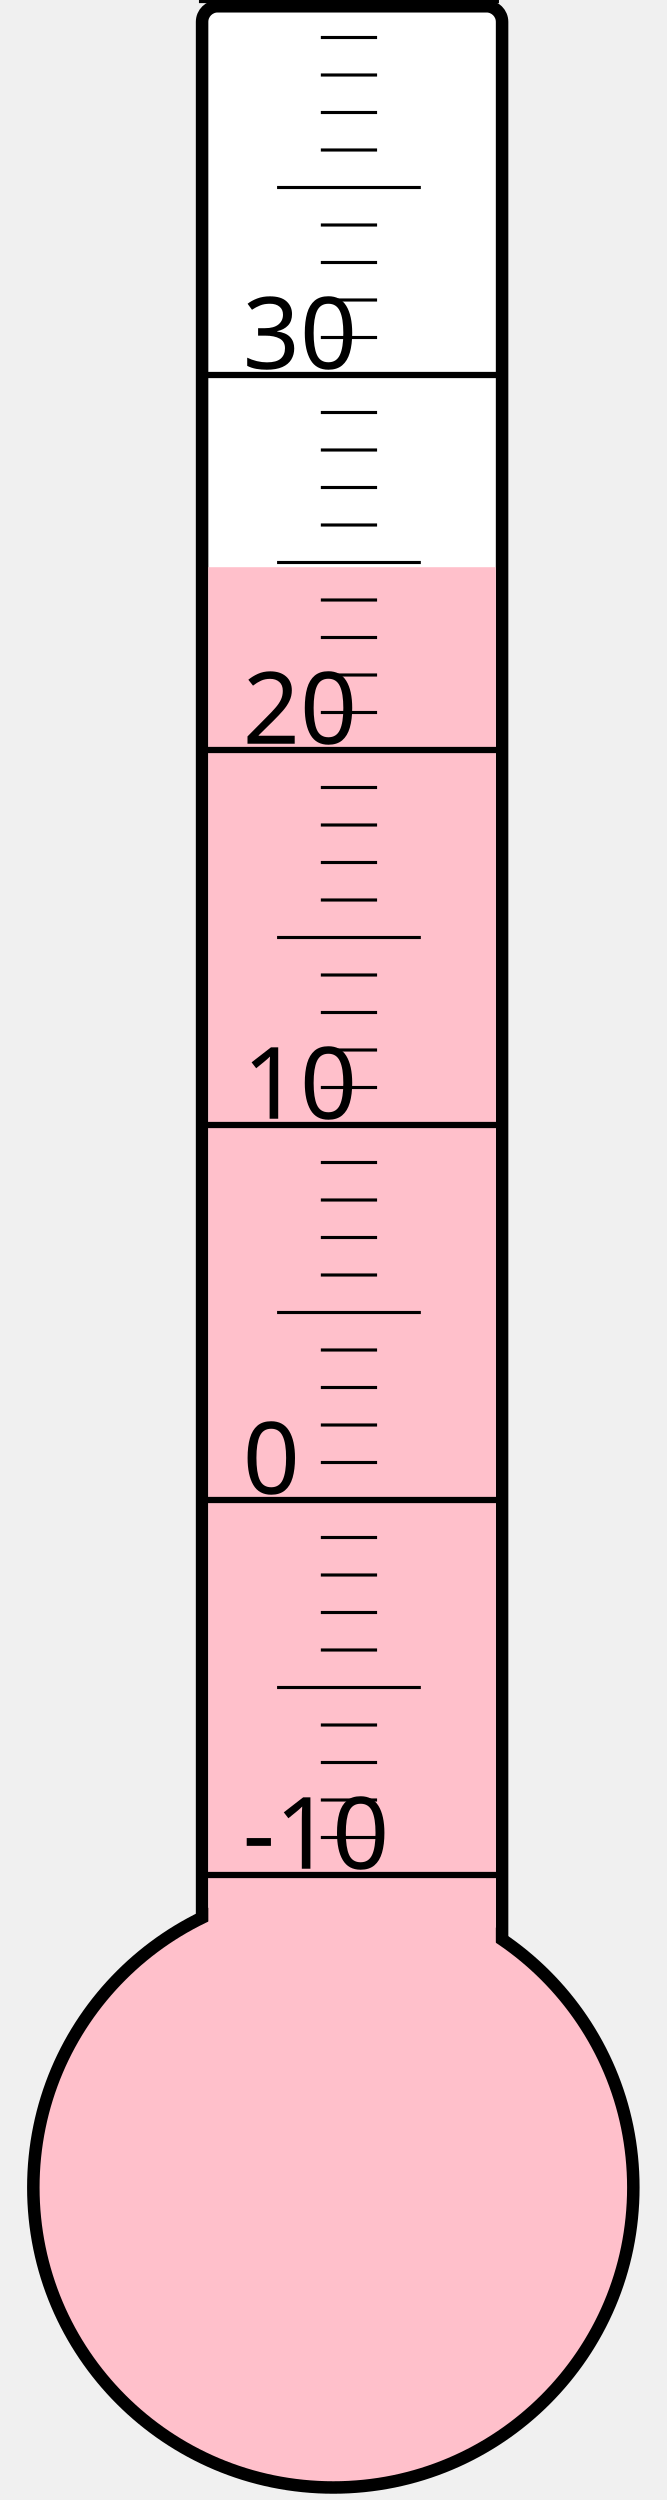
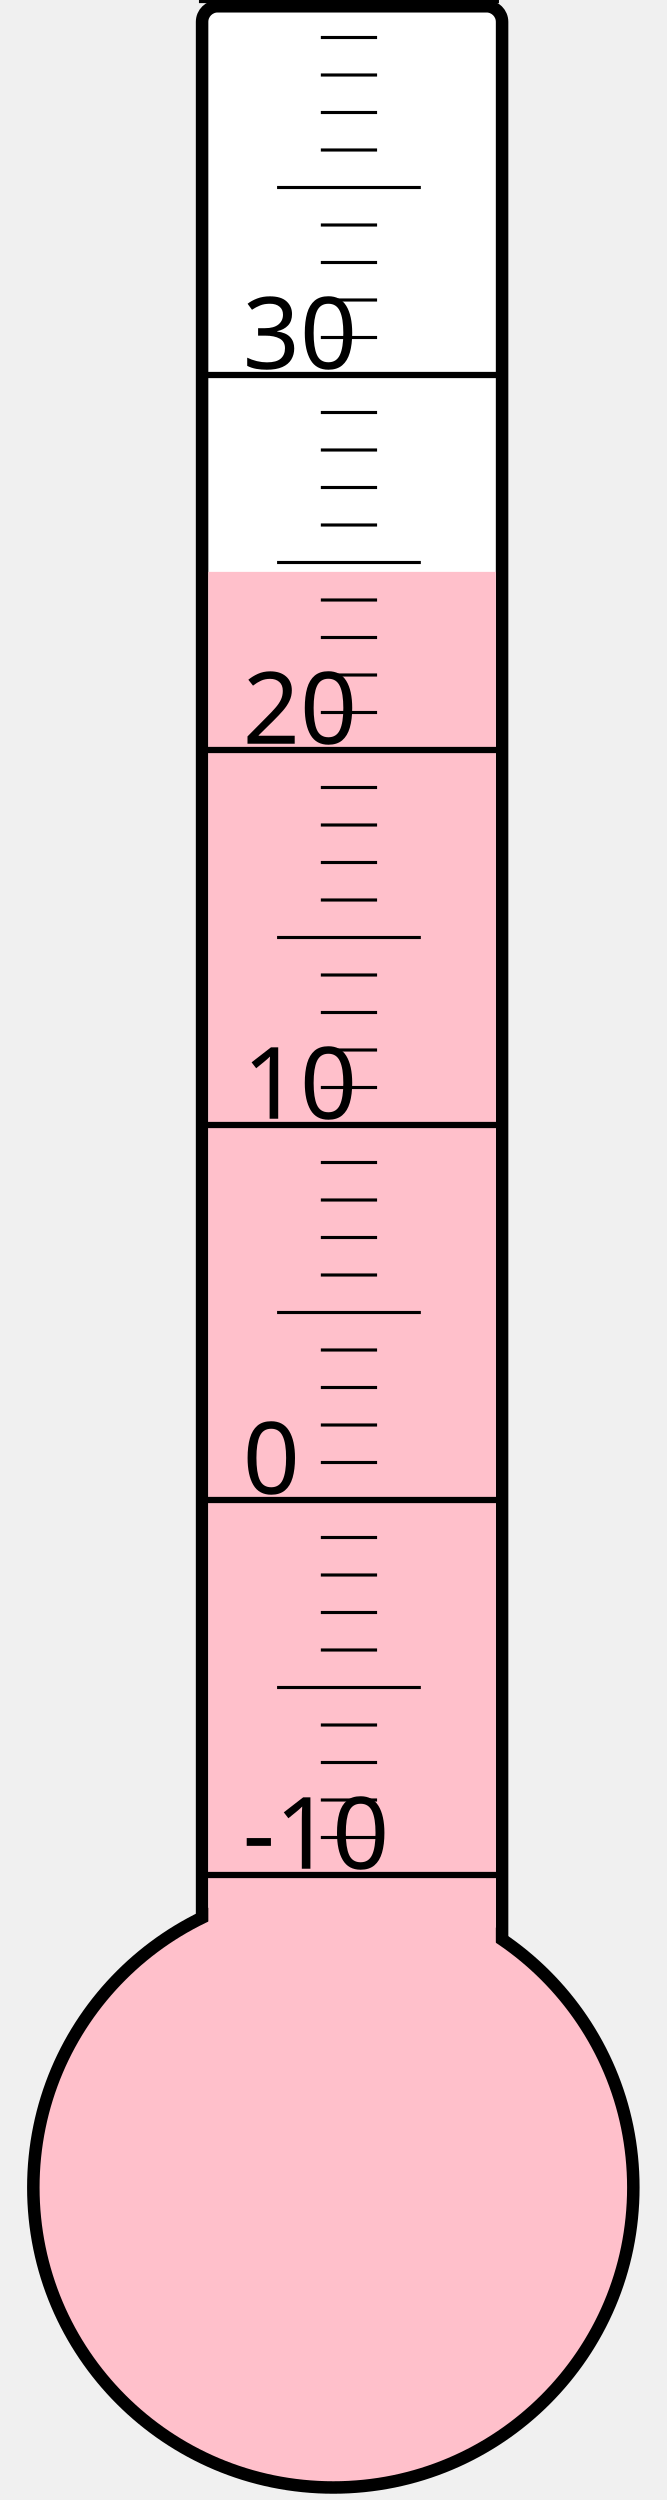
<svg xmlns="http://www.w3.org/2000/svg" width="40px" height="150px" viewBox="0 0 200 800">
  <rect width="200" height="800" x="0" y="0" style="fill: #ffffeb; fill-opacity: 0;" />
  <rect width="96" height="680" x="58" y="2" rx="5" ry="5" style="fill: white; fill-opacity: 1; stroke: black; stroke-width: 4;" />
  <circle cx="100" cy="700" r="96" style="fill: pink; stroke: black; stroke-width: 4;" />
-   <rect width="92" height="518.5" x="60" y="181.5" style="fill: pink; fill-opacity: 1; stroke-width: 0;" />
+   <rect width="92" height="517.0" x="60" y="183.0" style="fill: pink; fill-opacity: 1; stroke-width: 0;" />
  <text x="71" y="598" style="font-family: sans-serif; font-size: 24pt;">-10</text>
  <text x="71" y="478" style="font-family: sans-serif; font-size: 24pt;">0</text>
  <text x="71" y="358" style="font-family: sans-serif; font-size: 24pt;">10</text>
  <text x="71" y="238" style="font-family: sans-serif; font-size: 24pt;">20</text>
  <text x="71" y="118" style="font-family: sans-serif; font-size: 24pt;">30</text>
  <g style="stroke: black;">
    <line x1="57" y1="600" x2="153" y2="600" style="stroke-width: 2;" />
    <line x1="96" y1="588" x2="114" y2="588" style="stroke-width: 1;" />
    <line x1="96" y1="576" x2="114" y2="576" style="stroke-width: 1;" />
    <line x1="96" y1="564" x2="114" y2="564" style="stroke-width: 1;" />
    <line x1="96" y1="552" x2="114" y2="552" style="stroke-width: 1;" />
    <line x1="82" y1="540" x2="128" y2="540" style="stroke-width: 1;" />
    <line x1="96" y1="528" x2="114" y2="528" style="stroke-width: 1;" />
    <line x1="96" y1="516" x2="114" y2="516" style="stroke-width: 1;" />
    <line x1="96" y1="504" x2="114" y2="504" style="stroke-width: 1;" />
    <line x1="96" y1="492" x2="114" y2="492" style="stroke-width: 1;" />
    <line x1="57" y1="480" x2="153" y2="480" style="stroke-width: 2;" />
    <line x1="96" y1="468" x2="114" y2="468" style="stroke-width: 1;" />
    <line x1="96" y1="456" x2="114" y2="456" style="stroke-width: 1;" />
    <line x1="96" y1="444" x2="114" y2="444" style="stroke-width: 1;" />
    <line x1="96" y1="432" x2="114" y2="432" style="stroke-width: 1;" />
    <line x1="82" y1="420" x2="128" y2="420" style="stroke-width: 1;" />
    <line x1="96" y1="408" x2="114" y2="408" style="stroke-width: 1;" />
    <line x1="96" y1="396" x2="114" y2="396" style="stroke-width: 1;" />
    <line x1="96" y1="384" x2="114" y2="384" style="stroke-width: 1;" />
    <line x1="96" y1="372" x2="114" y2="372" style="stroke-width: 1;" />
    <line x1="57" y1="360" x2="153" y2="360" style="stroke-width: 2;" />
    <line x1="96" y1="348" x2="114" y2="348" style="stroke-width: 1;" />
    <line x1="96" y1="336" x2="114" y2="336" style="stroke-width: 1;" />
    <line x1="96" y1="324" x2="114" y2="324" style="stroke-width: 1;" />
    <line x1="96" y1="312" x2="114" y2="312" style="stroke-width: 1;" />
    <line x1="82" y1="300" x2="128" y2="300" style="stroke-width: 1;" />
    <line x1="96" y1="288" x2="114" y2="288" style="stroke-width: 1;" />
    <line x1="96" y1="276" x2="114" y2="276" style="stroke-width: 1;" />
    <line x1="96" y1="264" x2="114" y2="264" style="stroke-width: 1;" />
    <line x1="96" y1="252" x2="114" y2="252" style="stroke-width: 1;" />
    <line x1="57" y1="240" x2="153" y2="240" style="stroke-width: 2;" />
    <line x1="96" y1="228" x2="114" y2="228" style="stroke-width: 1;" />
    <line x1="96" y1="216" x2="114" y2="216" style="stroke-width: 1;" />
    <line x1="96" y1="204" x2="114" y2="204" style="stroke-width: 1;" />
    <line x1="96" y1="192" x2="114" y2="192" style="stroke-width: 1;" />
    <line x1="82" y1="180" x2="128" y2="180" style="stroke-width: 1;" />
    <line x1="96" y1="168" x2="114" y2="168" style="stroke-width: 1;" />
    <line x1="96" y1="156" x2="114" y2="156" style="stroke-width: 1;" />
    <line x1="96" y1="144" x2="114" y2="144" style="stroke-width: 1;" />
    <line x1="96" y1="132" x2="114" y2="132" style="stroke-width: 1;" />
    <line x1="57" y1="120" x2="153" y2="120" style="stroke-width: 2;" />
    <line x1="96" y1="108" x2="114" y2="108" style="stroke-width: 1;" />
    <line x1="96" y1="96" x2="114" y2="96" style="stroke-width: 1;" />
    <line x1="96" y1="84" x2="114" y2="84" style="stroke-width: 1;" />
    <line x1="96" y1="72" x2="114" y2="72" style="stroke-width: 1;" />
    <line x1="82" y1="60" x2="128" y2="60" style="stroke-width: 1;" />
    <line x1="96" y1="48" x2="114" y2="48" style="stroke-width: 1;" />
    <line x1="96" y1="36" x2="114" y2="36" style="stroke-width: 1;" />
    <line x1="96" y1="24" x2="114" y2="24" style="stroke-width: 1;" />
    <line x1="96" y1="12" x2="114" y2="12" style="stroke-width: 1;" />
    <line x1="57" y1="0" x2="153" y2="0" style="stroke-width: 2;" />
  </g>
</svg>
